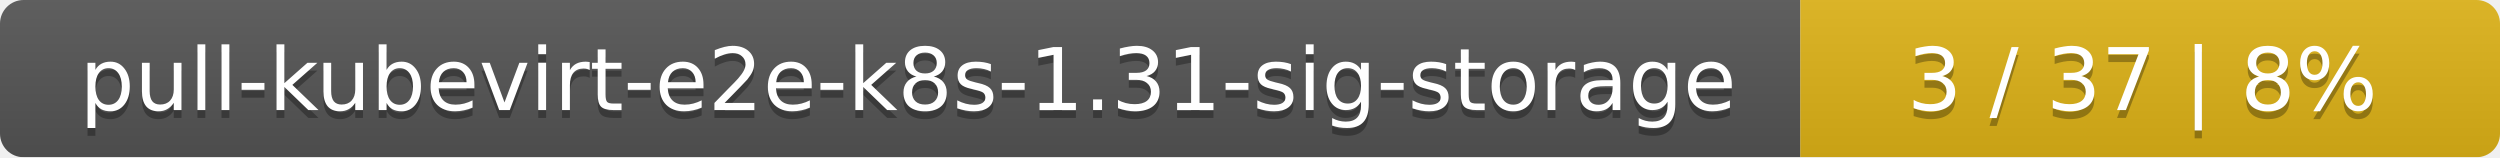
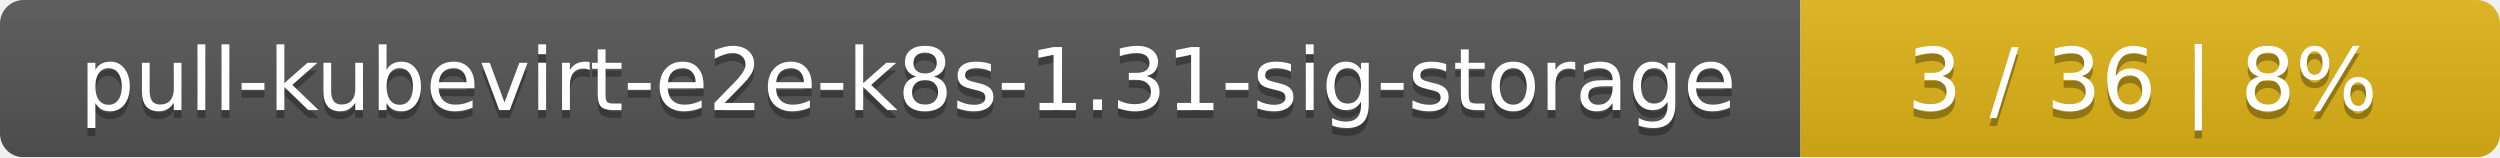
<svg xmlns="http://www.w3.org/2000/svg" width="318" height="20">
  <linearGradient id="smooth" x2="0" y2="100%">
    <stop offset="0" stop-color="#bbb" stop-opacity=".1" />
    <stop offset="1" stop-opacity=".1" />
  </linearGradient>
  <mask id="round">
    <rect width="318" height="20" rx="3" fill="#fff" />
  </mask>
  <g mask="url(#round)">
    <rect width="229" height="20" fill="#555" />
    <rect x="229" width="89" height="20" fill="#dfb317" />
    <rect width="318" height="20" fill="url(#smooth)" />
  </g>
  <g fill="#fff" text-anchor="middle" font-family="DejaVu Sans,Verdana,Geneva,sans-serif" font-size="11">
    <text x="115.5" y="15" fill="#010101" fill-opacity=".3">pull-kubevirt-e2e-k8s-1.31-sig-storage</text>
    <text x="115.5" y="14">pull-kubevirt-e2e-k8s-1.31-sig-storage</text>
-     <text x="272.5" y="15" fill="#010101" fill-opacity=".3">3 / 37    |    8%</text>
-     <text x="272.5" y="14">3 / 37    |    8%</text>
+     <text x="272.5" y="15" fill="#010101" fill-opacity=".3">3 / 36    |    8%</text>
+     <text x="272.5" y="14">3 / 36    |    8%</text>
  </g>
</svg>
